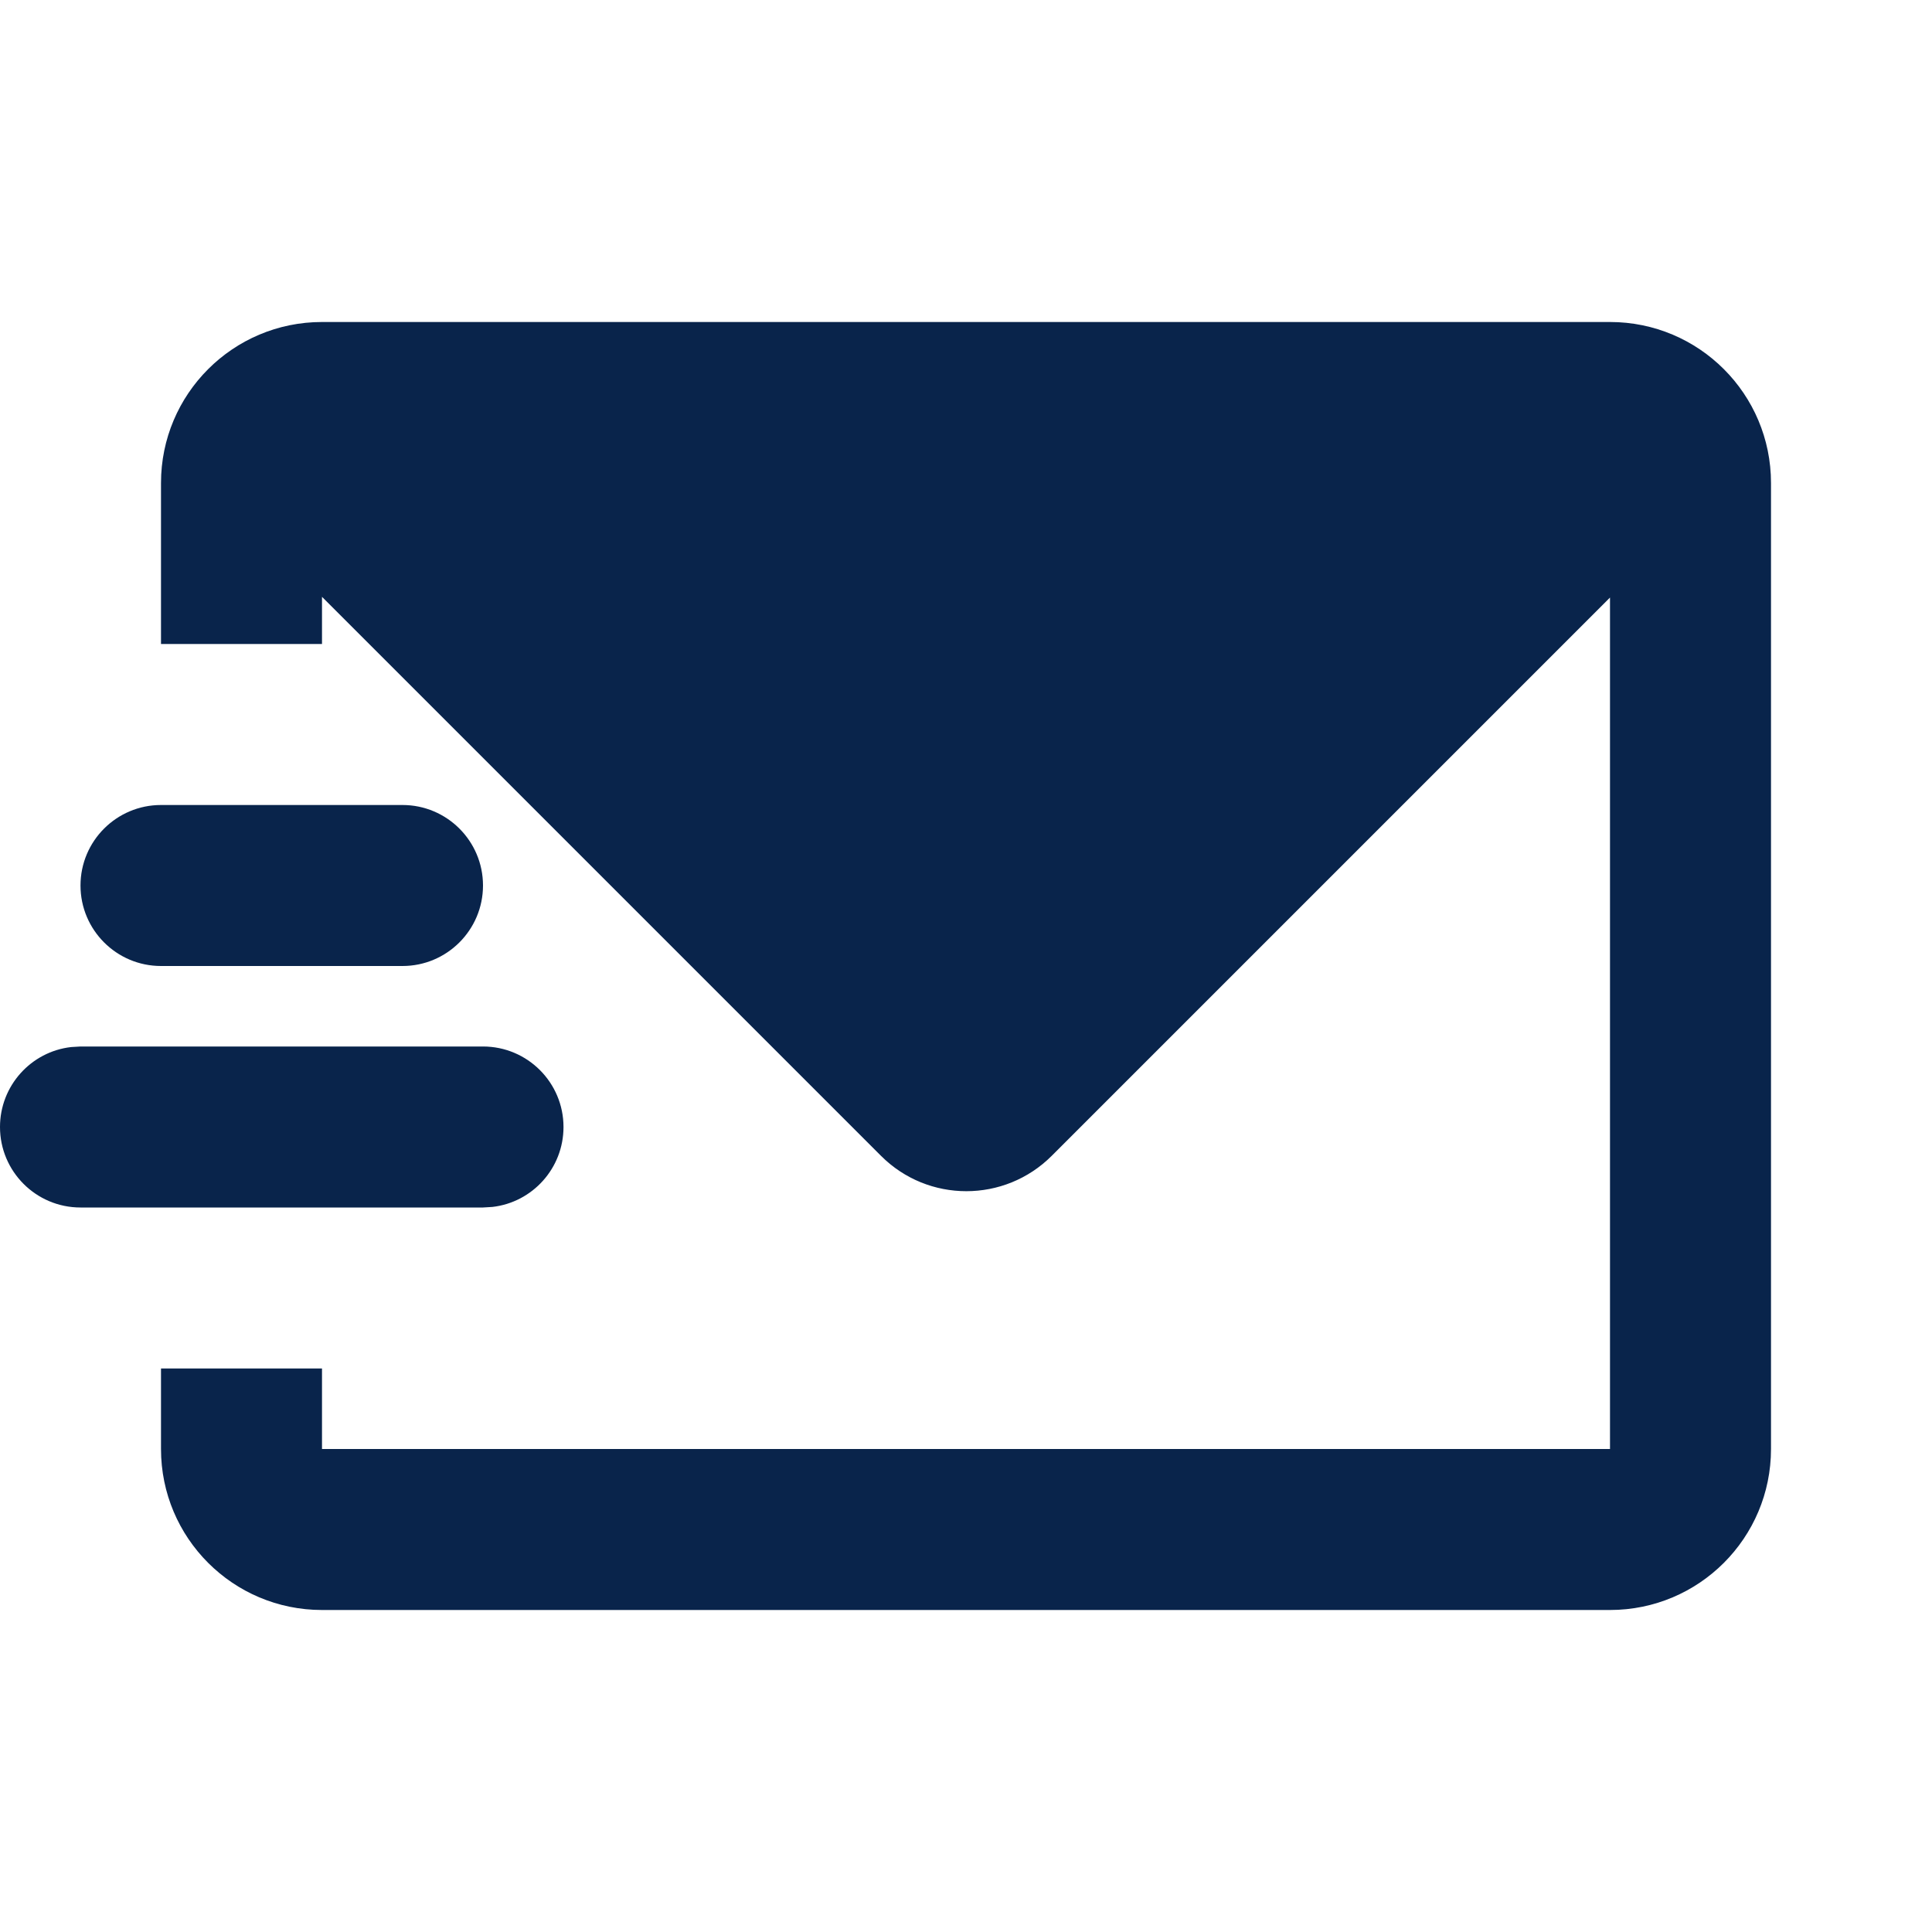
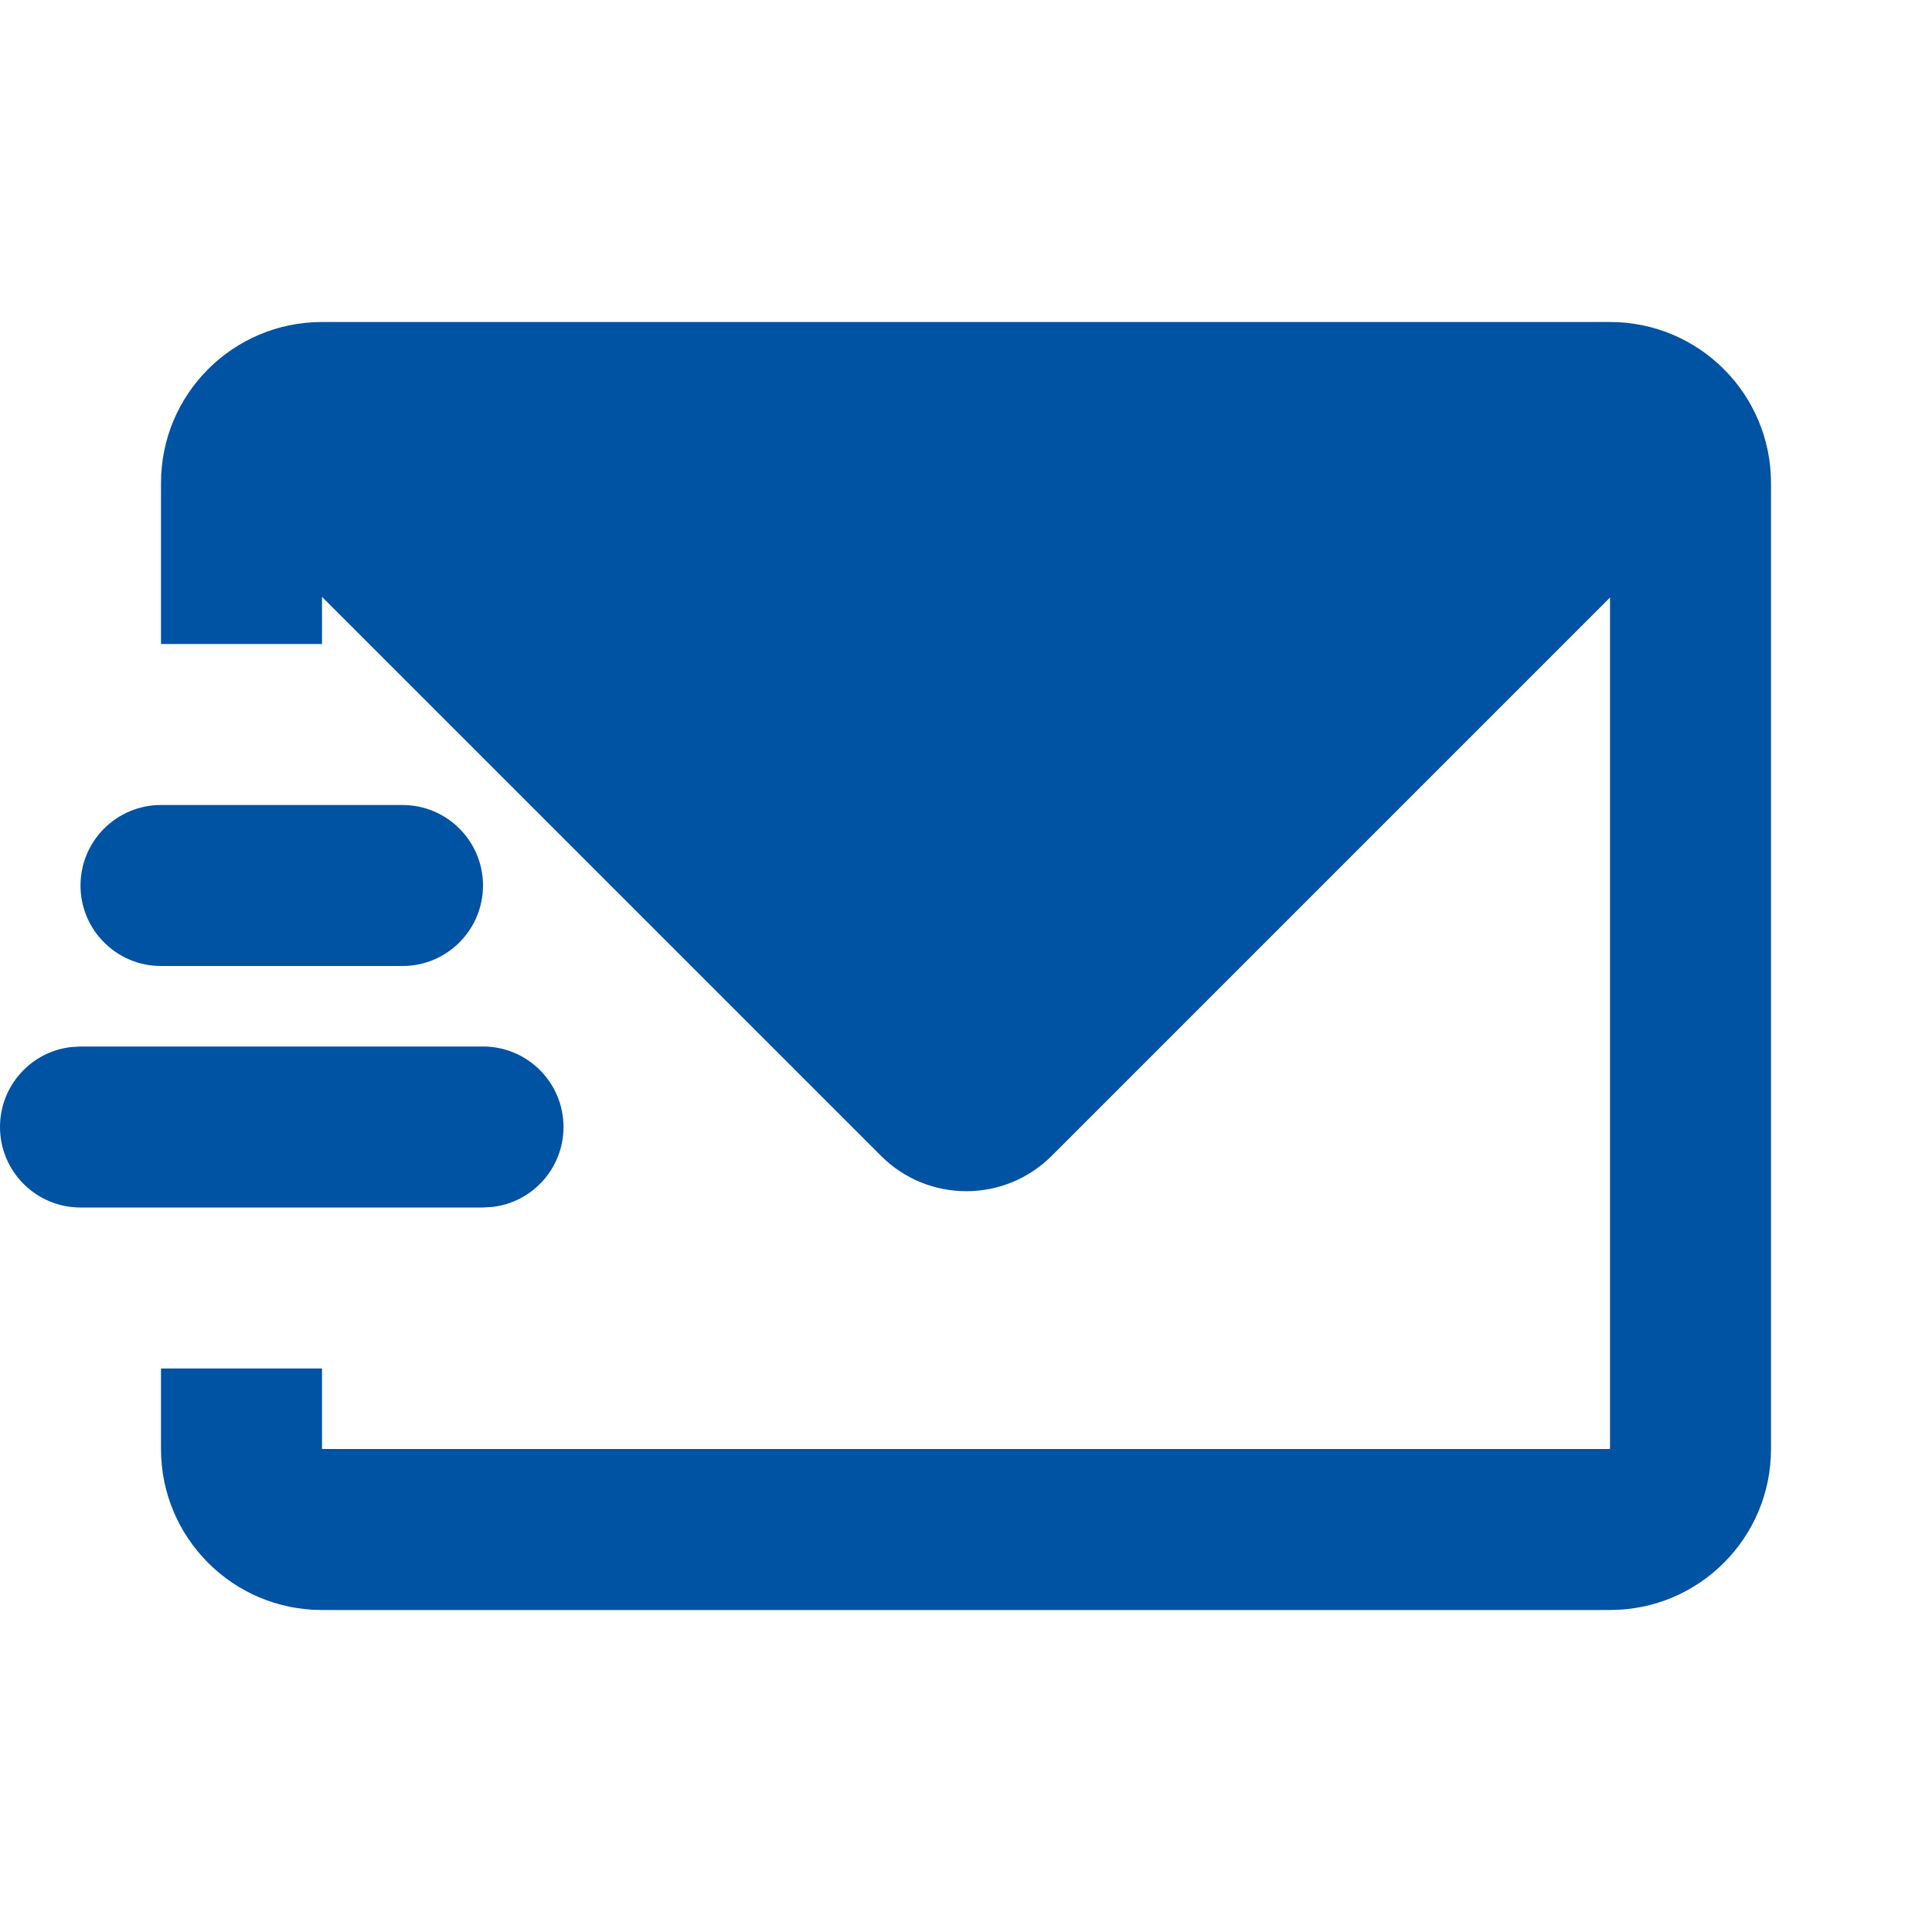
<svg xmlns="http://www.w3.org/2000/svg" width="800px" height="800px" viewBox="0 0 24 24" version="1.1">
  <g id="页面-1" stroke="none" stroke-width="1" fill="none" fill-rule="evenodd">
    <g id="Contact" transform="translate(-240, -48)" fill-rule="nonzero">
      <g id="mail_send_fill" transform="translate(240, 48)">
        <path d="M24,0 L24,24 L0,24 L0,0 L24,0 Z M12.593,23.258 L12.582,23.26 L12.511,23.295 L12.492,23.299 L12.492,23.299 L12.477,23.295 L12.406,23.26 C12.396,23.256 12.387,23.259 12.382,23.265 L12.378,23.276 L12.361,23.703 L12.366,23.723 L12.377,23.736 L12.48,23.81 L12.495,23.814 L12.495,23.814 L12.507,23.81 L12.611,23.736 L12.623,23.72 L12.623,23.72 L12.627,23.703 L12.61,23.276 C12.608,23.266 12.601,23.259 12.593,23.258 L12.593,23.258 Z M12.858,23.145 L12.845,23.147 L12.66,23.24 L12.65,23.25 L12.65,23.25 L12.647,23.261 L12.665,23.691 L12.67,23.703 L12.67,23.703 L12.678,23.71 L12.879,23.803 C12.891,23.807 12.902,23.803 12.908,23.795 L12.912,23.781 L12.878,23.167 C12.875,23.155 12.867,23.147 12.858,23.145 L12.858,23.145 Z M12.143,23.147 C12.133,23.142 12.122,23.145 12.116,23.153 L12.11,23.167 L12.076,23.781 C12.075,23.793 12.083,23.802 12.093,23.805 L12.108,23.803 L12.309,23.71 L12.319,23.702 L12.319,23.702 L12.323,23.691 L12.34,23.261 L12.337,23.249 L12.337,23.249 L12.328,23.24 L12.143,23.147 Z" id="MingCute" fill-rule="nonzero">
</path>
-         <path d="M20,4 C21.105,4 22,4.895 22,6 L22,18 C22,19.105 21.105,20 20,20 L4,20 C2.895,20 2,19.105 2,18 L2,17 L4,17 L4,18 L20,18 L20,7.423 L13.065,14.358 C12.479,14.944 11.529,14.944 10.944,14.358 L4,7.414 L4,8 L2,8 L2,6 C2,4.895 2.895,4 4,4 L20,4 Z M6,13 C6.552,13 7,13.448 7,14 C7,14.513 6.614,14.936 6.117,14.993 L6,15 L1,15 C0.448,15 0,14.552 0,14 C0,13.487 0.386,13.064 0.883,13.007 L1,13 L6,13 Z M5,10 C5.552,10 6,10.448 6,11 C6,11.552 5.552,12 5,12 L2,12 C1.448,12 1,11.552 1,11 C1,10.448 1.448,10 2,10 L5,10 Z" id="形状" fill="#09244B">
+         <path d="M20,4 C21.105,4 22,4.895 22,6 L22,18 C22,19.105 21.105,20 20,20 L4,20 C2.895,20 2,19.105 2,18 L2,17 L4,17 L4,18 L20,18 L20,7.423 L13.065,14.358 C12.479,14.944 11.529,14.944 10.944,14.358 L4,7.414 L4,8 L2,8 L2,6 C2,4.895 2.895,4 4,4 L20,4 Z M6,13 C6.552,13 7,13.448 7,14 C7,14.513 6.614,14.936 6.117,14.993 L6,15 L1,15 C0.448,15 0,14.552 0,14 C0,13.487 0.386,13.064 0.883,13.007 L1,13 L6,13 Z M5,10 C5.552,10 6,10.448 6,11 C6,11.552 5.552,12 5,12 L2,12 C1.448,12 1,11.552 1,11 C1,10.448 1.448,10 2,10 L5,10 Z" id="形状" fill="#0052a3">
</path>
      </g>
    </g>
  </g>
</svg>
